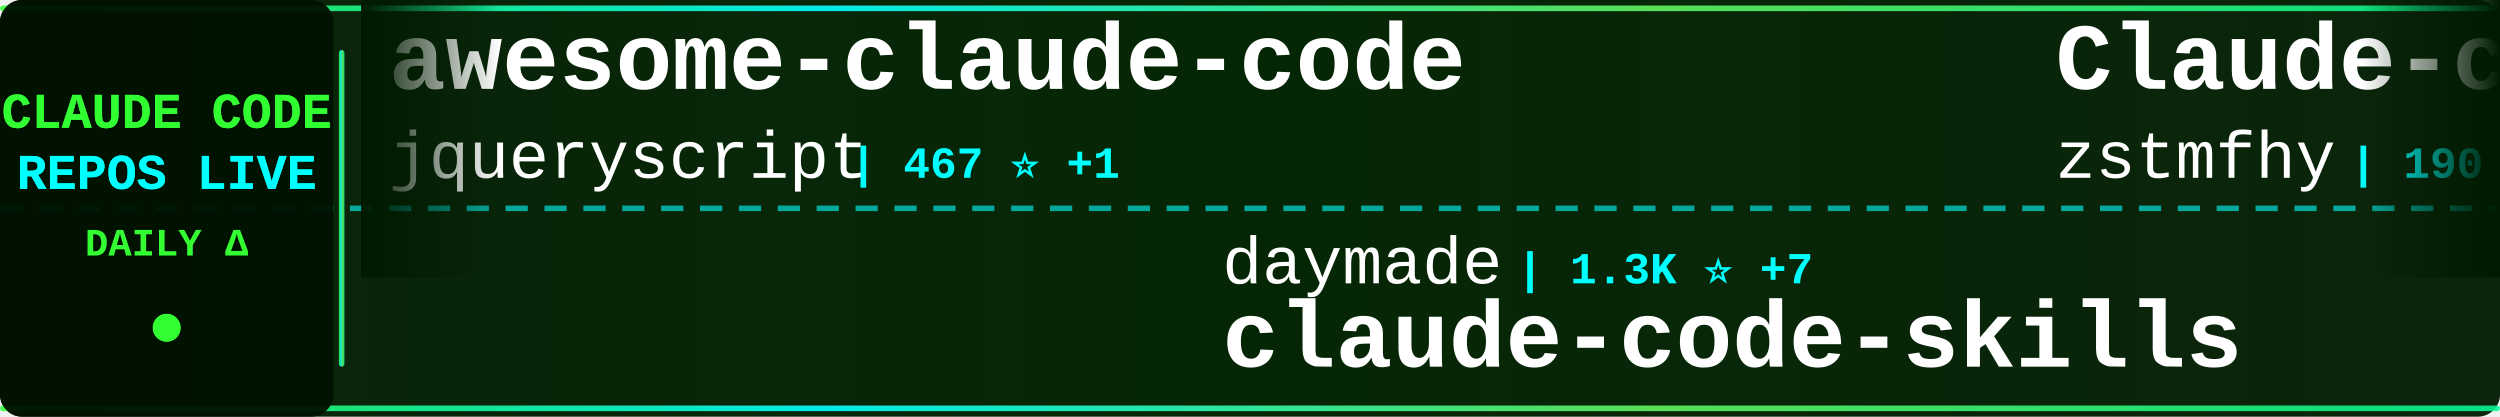
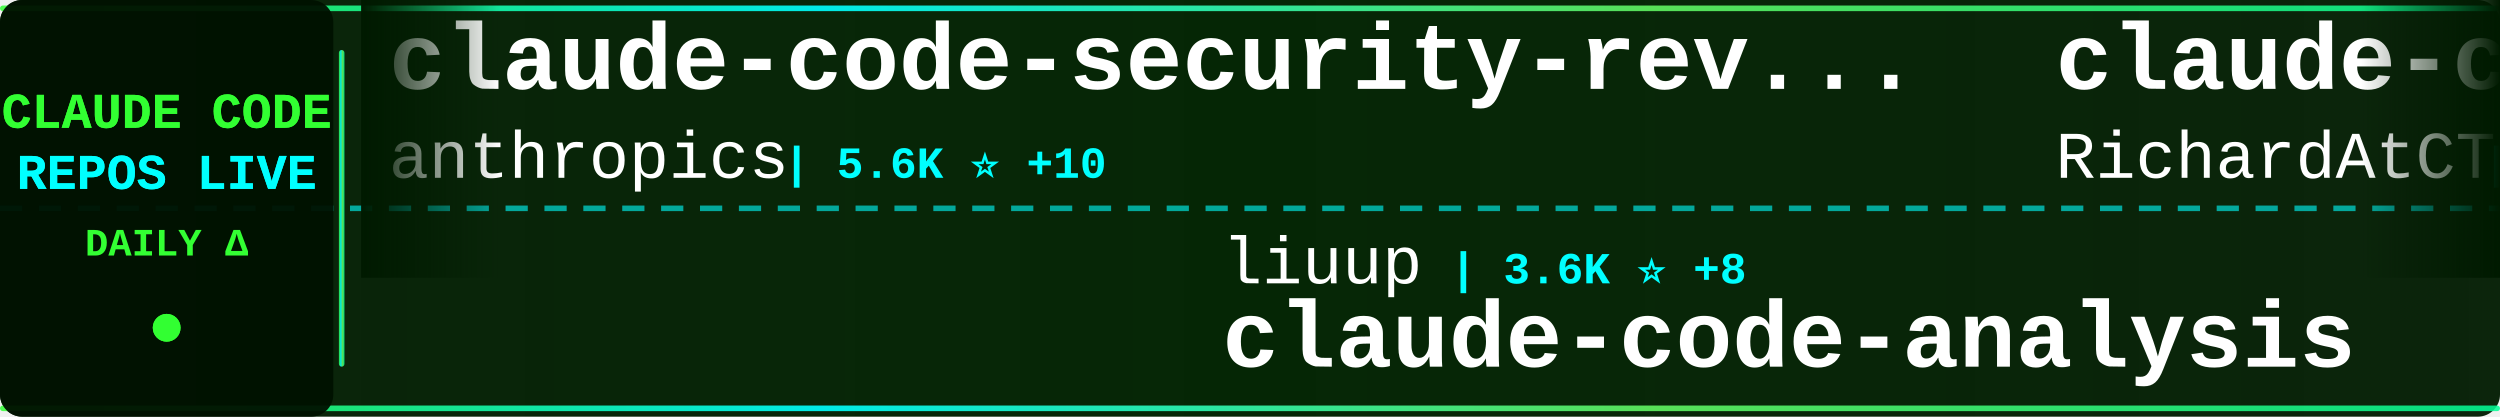
<svg xmlns="http://www.w3.org/2000/svg" width="900" height="150">
  <defs>
    <linearGradient id="tickerBg" x1="0%" y1="0%" x2="100%" y2="0%">
      <stop offset="0%" style="stop-color:#001a00;stop-opacity:0.95" />
      <stop offset="50%" style="stop-color:#002200;stop-opacity:0.98" />
      <stop offset="100%" style="stop-color:#001a00;stop-opacity:0.95" />
    </linearGradient>
    <linearGradient id="borderGrad" x1="0%" y1="0%" x2="100%" y2="0%">
      <stop offset="0%" style="stop-color:#33ff33;stop-opacity:0.85">
        <animate attributeName="stop-opacity" values="0.85;1;0.85" dur="2s" repeatCount="indefinite" />
      </stop>
      <stop offset="33%" style="stop-color:#00ffff;stop-opacity:0.9">
        <animate attributeName="stop-opacity" values="0.9;1;0.9" dur="2.2s" repeatCount="indefinite" />
      </stop>
      <stop offset="66%" style="stop-color:#66ff66;stop-opacity:0.85">
        <animate attributeName="stop-opacity" values="0.85;1;0.85" dur="1.8s" repeatCount="indefinite" />
      </stop>
      <stop offset="100%" style="stop-color:#00ff99;stop-opacity:0.85">
        <animate attributeName="stop-opacity" values="0.85;1;0.85" dur="2s" repeatCount="indefinite" />
      </stop>
    </linearGradient>
    <filter id="textGlow">
      <feGaussianBlur stdDeviation="0.1" result="coloredBlur" />
      <feMerge>
        <feMergeNode in="coloredBlur" />
        <feMergeNode in="SourceGraphic" />
      </feMerge>
    </filter>
    <filter id="metricGlow">
      <feGaussianBlur stdDeviation="0.2" result="coloredBlur" />
      <feMerge>
        <feMergeNode in="coloredBlur" />
        <feMergeNode in="SourceGraphic" />
      </feMerge>
    </filter>
    <linearGradient id="leftFade" x1="0%" y1="0%" x2="100%" y2="0%">
      <stop offset="0%" style="stop-color:#001a00;stop-opacity:1" />
      <stop offset="100%" style="stop-color:#001a00;stop-opacity:0" />
    </linearGradient>
    <linearGradient id="rightFade" x1="0%" y1="0%" x2="100%" y2="0%">
      <stop offset="0%" style="stop-color:#001a00;stop-opacity:0" />
      <stop offset="100%" style="stop-color:#001a00;stop-opacity:1" />
    </linearGradient>
  </defs>
  <rect width="900" height="150" fill="url(#tickerBg)" rx="8" />
  <rect x="0" y="2" width="900" height="2" fill="url(#borderGrad)" rx="1" />
  <rect x="0" y="146" width="900" height="2" fill="url(#borderGrad)" rx="1" />
  <line x1="0" y1="75" x2="900" y2="75" stroke="#00ffff" stroke-width="2" stroke-dasharray="8 6" opacity="0.6" />
  <rect x="0" y="0" width="120" height="150" fill="#001100" opacity="0.95" rx="8" />
  <text x="60" y="46" font-family="'Courier New', monospace" font-size="18" font-weight="bold" fill="#33ff33" text-anchor="middle" filter="url(#textGlow)">
    CLAUDE CODE
  </text>
  <text x="60" y="68" font-family="'Courier New', monospace" font-size="18" font-weight="bold" fill="#00ffff" text-anchor="middle" filter="url(#textGlow)">
    REPOS LIVE
  </text>
  <text x="60" y="92" font-family="'Courier New', monospace" font-size="14" font-weight="bold" fill="#33ff33" text-anchor="middle">
    DAILY Δ
  </text>
  <circle cx="60" cy="118" r="5" fill="#33ff33" filter="url(#metricGlow)">
    <animate attributeName="r" values="4;6;4" dur="1.5s" repeatCount="indefinite" />
    <animate attributeName="opacity" values="0.6;1;0.6" dur="1.5s" repeatCount="indefinite" />
  </circle>
  <rect x="122" y="18" width="2" height="114" fill="url(#borderGrad)" rx="1" />
  <clipPath id="tickerClip">
    <rect x="130" y="0" width="770" height="150" />
  </clipPath>
  <g clip-path="url(#tickerClip)">
    <g id="tickerItems">
      <animateTransform attributeName="transform" attributeType="XML" type="translate" from="0 0" to="-3000 0" dur="54s" repeatCount="indefinite" />
      <g transform="translate(0, 0)">
-         <text x="140" y="32" font-family="'Courier New', monospace" font-size="34" font-weight="bold" fill="#ffffff">awesome-claude-code</text>
-         <text x="140" y="64" font-family="'Courier New', monospace" font-size="24" font-weight="normal" fill="#ffffff" opacity="1.0">jqueryscript</text>
-         <text x="306" y="64" font-family="'Courier New', monospace" font-size="16" font-weight="bold" fill="#00ffff"> | 467 ⭐ +1</text>
+         <text x="140" y="32" font-family="'Courier New', monospace" font-size="34" font-weight="bold" fill="#ffffff">claude-code-security-rev...</text>
+         <text x="140" y="64" font-family="'Courier New', monospace" font-size="24" font-weight="normal" fill="#ffffff" opacity="1.0">anthropics</text>
+         <text x="282" y="64" font-family="'Courier New', monospace" font-size="16" font-weight="bold" fill="#00ffff"> | 5.6K ⭐ +10</text>
      </g>
      <g transform="translate(300, 0)">
-         <text x="140" y="102" font-family="'Courier New', monospace" font-size="24" font-weight="normal" fill="#ffffff" opacity="1.0">daymade</text>
-         <text x="246" y="102" font-family="'Courier New', monospace" font-size="16" font-weight="bold" fill="#00ffff"> | 1.3K ⭐ +7</text>
-         <text x="140" y="132" font-family="'Courier New', monospace" font-size="34" font-weight="bold" fill="#ffffff">claude-code-skills</text>
+         <text x="140" y="102" font-family="'Courier New', monospace" font-size="24" font-weight="normal" fill="#ffffff" opacity="1.0">liuup</text>
+         <text x="222" y="102" font-family="'Courier New', monospace" font-size="16" font-weight="bold" fill="#00ffff"> | 3.6K ⭐ +8</text>
+         <text x="140" y="132" font-family="'Courier New', monospace" font-size="34" font-weight="bold" fill="#ffffff">claude-code-analysis</text>
      </g>
      <g transform="translate(600, 0)">
-         <text x="140" y="32" font-family="'Courier New', monospace" font-size="34" font-weight="bold" fill="#ffffff">Claude-code</text>
-         <text x="140" y="64" font-family="'Courier New', monospace" font-size="24" font-weight="normal" fill="#ffffff" opacity="1.0">zstmfhy</text>
-         <text x="246" y="64" font-family="'Courier New', monospace" font-size="16" font-weight="bold" fill="#00ffff"> | 190 ⭐</text>
+         <text x="140" y="32" font-family="'Courier New', monospace" font-size="34" font-weight="bold" fill="#ffffff">claude-code-telegram</text>
+         <text x="140" y="64" font-family="'Courier New', monospace" font-size="24" font-weight="normal" fill="#ffffff" opacity="1.0">RichardAtCT</text>
+         <text x="294" y="64" font-family="'Courier New', monospace" font-size="16" font-weight="bold" fill="#00ffff"> | 2.7K ⭐ +2</text>
      </g>
      <g transform="translate(900, 0)">
-         <text x="140" y="102" font-family="'Courier New', monospace" font-size="24" font-weight="normal" fill="#ffffff" opacity="1.0">Donchitos</text>
-         <text x="270" y="102" font-family="'Courier New', monospace" font-size="16" font-weight="bold" fill="#00ffff"> | 23.1K ⭐ +32</text>
-         <text x="140" y="132" font-family="'Courier New', monospace" font-size="34" font-weight="bold" fill="#ffffff">Claude-Code-Game-Studios</text>
+         <text x="140" y="102" font-family="'Courier New', monospace" font-size="24" font-weight="normal" fill="#ffffff" opacity="1.0">andrew-kramer-inno</text>
+         <text x="378" y="102" font-family="'Courier New', monospace" font-size="16" font-weight="bold" fill="#00ffff"> | 595 ⭐</text>
+         <text x="140" y="132" font-family="'Courier New', monospace" font-size="34" font-weight="bold" fill="#ffffff">claude-code-source-build</text>
      </g>
      <g transform="translate(1200, 0)">
-         <text x="140" y="32" font-family="'Courier New', monospace" font-size="34" font-weight="bold" fill="#ffffff">claude-code-from-source</text>
-         <text x="140" y="64" font-family="'Courier New', monospace" font-size="24" font-weight="normal" fill="#ffffff" opacity="1.0">alejandrobalderas</text>
-         <text x="366" y="64" font-family="'Courier New', monospace" font-size="16" font-weight="bold" fill="#00ffff"> | 2.7K ⭐ +2</text>
+         <text x="140" y="32" font-family="'Courier New', monospace" font-size="34" font-weight="bold" fill="#ffffff">awesome-claude-code-tool...</text>
+         <text x="140" y="64" font-family="'Courier New', monospace" font-size="24" font-weight="normal" fill="#ffffff" opacity="1.0">rohitg00</text>
+         <text x="258" y="64" font-family="'Courier New', monospace" font-size="16" font-weight="bold" fill="#00ffff"> | 2.3K ⭐ +6</text>
      </g>
      <g transform="translate(1500, 0)">
-         <text x="140" y="102" font-family="'Courier New', monospace" font-size="24" font-weight="normal" fill="#ffffff" opacity="1.0">davila7</text>
-         <text x="246" y="102" font-family="'Courier New', monospace" font-size="16" font-weight="bold" fill="#00ffff"> | 29.6K ⭐ +104</text>
-         <text x="140" y="132" font-family="'Courier New', monospace" font-size="34" font-weight="bold" fill="#ffffff">claude-code-templates</text>
+         <text x="140" y="102" font-family="'Courier New', monospace" font-size="24" font-weight="normal" fill="#ffffff" opacity="1.0">zstmfhy</text>
+         <text x="246" y="102" font-family="'Courier New', monospace" font-size="16" font-weight="bold" fill="#00ffff"> | 190 ⭐</text>
+         <text x="140" y="132" font-family="'Courier New', monospace" font-size="34" font-weight="bold" fill="#ffffff">Claude-code</text>
      </g>
      <g transform="translate(1800, 0)">
-         <text x="140" y="32" font-family="'Courier New', monospace" font-size="34" font-weight="bold" fill="#ffffff">Claude-Code-Usage-Monito...</text>
-         <text x="140" y="64" font-family="'Courier New', monospace" font-size="24" font-weight="normal" fill="#ffffff" opacity="1.0">Maciek-roboblog</text>
-         <text x="342" y="64" font-family="'Courier New', monospace" font-size="16" font-weight="bold" fill="#00ffff"> | 8.5K ⭐ +5</text>
+         <text x="140" y="32" font-family="'Courier New', monospace" font-size="34" font-weight="bold" fill="#ffffff">claude-code-workflows</text>
+         <text x="140" y="64" font-family="'Courier New', monospace" font-size="24" font-weight="normal" fill="#ffffff" opacity="1.0">OneRedOak</text>
+         <text x="270" y="64" font-family="'Courier New', monospace" font-size="16" font-weight="bold" fill="#00ffff"> | 3.9K ⭐</text>
      </g>
      <g transform="translate(2100, 0)">
-         <text x="140" y="102" font-family="'Courier New', monospace" font-size="24" font-weight="normal" fill="#ffffff" opacity="1.0">anthropics</text>
-         <text x="282" y="102" font-family="'Courier New', monospace" font-size="16" font-weight="bold" fill="#00ffff"> | 5.6K ⭐ +11</text>
-         <text x="140" y="132" font-family="'Courier New', monospace" font-size="34" font-weight="bold" fill="#ffffff">claude-code-security-rev...</text>
+         <text x="140" y="102" font-family="'Courier New', monospace" font-size="24" font-weight="normal" fill="#ffffff" opacity="1.0">lorryjovens-hub</text>
+         <text x="342" y="102" font-family="'Courier New', monospace" font-size="16" font-weight="bold" fill="#00ffff"> | 1.7K ⭐</text>
+         <text x="140" y="132" font-family="'Courier New', monospace" font-size="34" font-weight="bold" fill="#ffffff">claude-code-rust</text>
      </g>
      <g transform="translate(2400, 0)">
-         <text x="140" y="32" font-family="'Courier New', monospace" font-size="34" font-weight="bold" fill="#ffffff">claude-code-engineering</text>
-         <text x="140" y="64" font-family="'Courier New', monospace" font-size="24" font-weight="normal" fill="#ffffff" opacity="1.0">huangjia2019</text>
-         <text x="306" y="64" font-family="'Courier New', monospace" font-size="16" font-weight="bold" fill="#00ffff"> | 985 ⭐ +5</text>
+         <text x="140" y="32" font-family="'Courier New', monospace" font-size="34" font-weight="bold" fill="#ffffff">learn-claude-code</text>
+         <text x="140" y="64" font-family="'Courier New', monospace" font-size="24" font-weight="normal" fill="#ffffff" opacity="1.0">shareAI-lab</text>
+         <text x="294" y="64" font-family="'Courier New', monospace" font-size="16" font-weight="bold" fill="#00ffff"> | 71.2K ⭐ +115</text>
      </g>
      <g transform="translate(2700, 0)">
-         <text x="140" y="102" font-family="'Courier New', monospace" font-size="24" font-weight="normal" fill="#ffffff" opacity="1.0">Yuyz0112</text>
-         <text x="258" y="102" font-family="'Courier New', monospace" font-size="16" font-weight="bold" fill="#00ffff"> | 2.4K ⭐ +2</text>
-         <text x="140" y="132" font-family="'Courier New', monospace" font-size="34" font-weight="bold" fill="#ffffff">claude-code-reverse</text>
+         <text x="140" y="102" font-family="'Courier New', monospace" font-size="24" font-weight="normal" fill="#ffffff" opacity="1.0">Chachamaru127</text>
+         <text x="318" y="102" font-family="'Courier New', monospace" font-size="16" font-weight="bold" fill="#00ffff"> | 3.0K ⭐ +6</text>
+         <text x="140" y="132" font-family="'Courier New', monospace" font-size="34" font-weight="bold" fill="#ffffff">claude-code-harness</text>
      </g>
      <g transform="translate(3000, 0)">
-         <text x="140" y="32" font-family="'Courier New', monospace" font-size="34" font-weight="bold" fill="#ffffff">awesome-claude-code</text>
-         <text x="140" y="64" font-family="'Courier New', monospace" font-size="24" font-weight="normal" fill="#ffffff" opacity="1.0">jqueryscript</text>
-         <text x="306" y="64" font-family="'Courier New', monospace" font-size="16" font-weight="bold" fill="#00ffff"> | 467 ⭐ +1</text>
+         <text x="140" y="32" font-family="'Courier New', monospace" font-size="34" font-weight="bold" fill="#ffffff">claude-code-security-rev...</text>
+         <text x="140" y="64" font-family="'Courier New', monospace" font-size="24" font-weight="normal" fill="#ffffff" opacity="1.0">anthropics</text>
+         <text x="282" y="64" font-family="'Courier New', monospace" font-size="16" font-weight="bold" fill="#00ffff"> | 5.6K ⭐ +10</text>
      </g>
      <g transform="translate(3300, 0)">
-         <text x="140" y="102" font-family="'Courier New', monospace" font-size="24" font-weight="normal" fill="#ffffff" opacity="1.0">daymade</text>
-         <text x="246" y="102" font-family="'Courier New', monospace" font-size="16" font-weight="bold" fill="#00ffff"> | 1.3K ⭐ +7</text>
-         <text x="140" y="132" font-family="'Courier New', monospace" font-size="34" font-weight="bold" fill="#ffffff">claude-code-skills</text>
+         <text x="140" y="102" font-family="'Courier New', monospace" font-size="24" font-weight="normal" fill="#ffffff" opacity="1.0">liuup</text>
+         <text x="222" y="102" font-family="'Courier New', monospace" font-size="16" font-weight="bold" fill="#00ffff"> | 3.6K ⭐ +8</text>
+         <text x="140" y="132" font-family="'Courier New', monospace" font-size="34" font-weight="bold" fill="#ffffff">claude-code-analysis</text>
      </g>
      <g transform="translate(3600, 0)">
-         <text x="140" y="32" font-family="'Courier New', monospace" font-size="34" font-weight="bold" fill="#ffffff">Claude-code</text>
-         <text x="140" y="64" font-family="'Courier New', monospace" font-size="24" font-weight="normal" fill="#ffffff" opacity="1.0">zstmfhy</text>
-         <text x="246" y="64" font-family="'Courier New', monospace" font-size="16" font-weight="bold" fill="#00ffff"> | 190 ⭐</text>
+         <text x="140" y="32" font-family="'Courier New', monospace" font-size="34" font-weight="bold" fill="#ffffff">claude-code-telegram</text>
+         <text x="140" y="64" font-family="'Courier New', monospace" font-size="24" font-weight="normal" fill="#ffffff" opacity="1.0">RichardAtCT</text>
+         <text x="294" y="64" font-family="'Courier New', monospace" font-size="16" font-weight="bold" fill="#00ffff"> | 2.7K ⭐ +2</text>
      </g>
      <g transform="translate(3900, 0)">
-         <text x="140" y="102" font-family="'Courier New', monospace" font-size="24" font-weight="normal" fill="#ffffff" opacity="1.0">Donchitos</text>
-         <text x="270" y="102" font-family="'Courier New', monospace" font-size="16" font-weight="bold" fill="#00ffff"> | 23.1K ⭐ +32</text>
-         <text x="140" y="132" font-family="'Courier New', monospace" font-size="34" font-weight="bold" fill="#ffffff">Claude-Code-Game-Studios</text>
+         <text x="140" y="102" font-family="'Courier New', monospace" font-size="24" font-weight="normal" fill="#ffffff" opacity="1.0">andrew-kramer-inno</text>
+         <text x="378" y="102" font-family="'Courier New', monospace" font-size="16" font-weight="bold" fill="#00ffff"> | 595 ⭐</text>
+         <text x="140" y="132" font-family="'Courier New', monospace" font-size="34" font-weight="bold" fill="#ffffff">claude-code-source-build</text>
      </g>
    </g>
  </g>
  <rect x="130" y="0" width="50" height="100" fill="url(#leftFade)" />
  <rect x="850" y="0" width="50" height="100" fill="url(#rightFade)" />
</svg>
